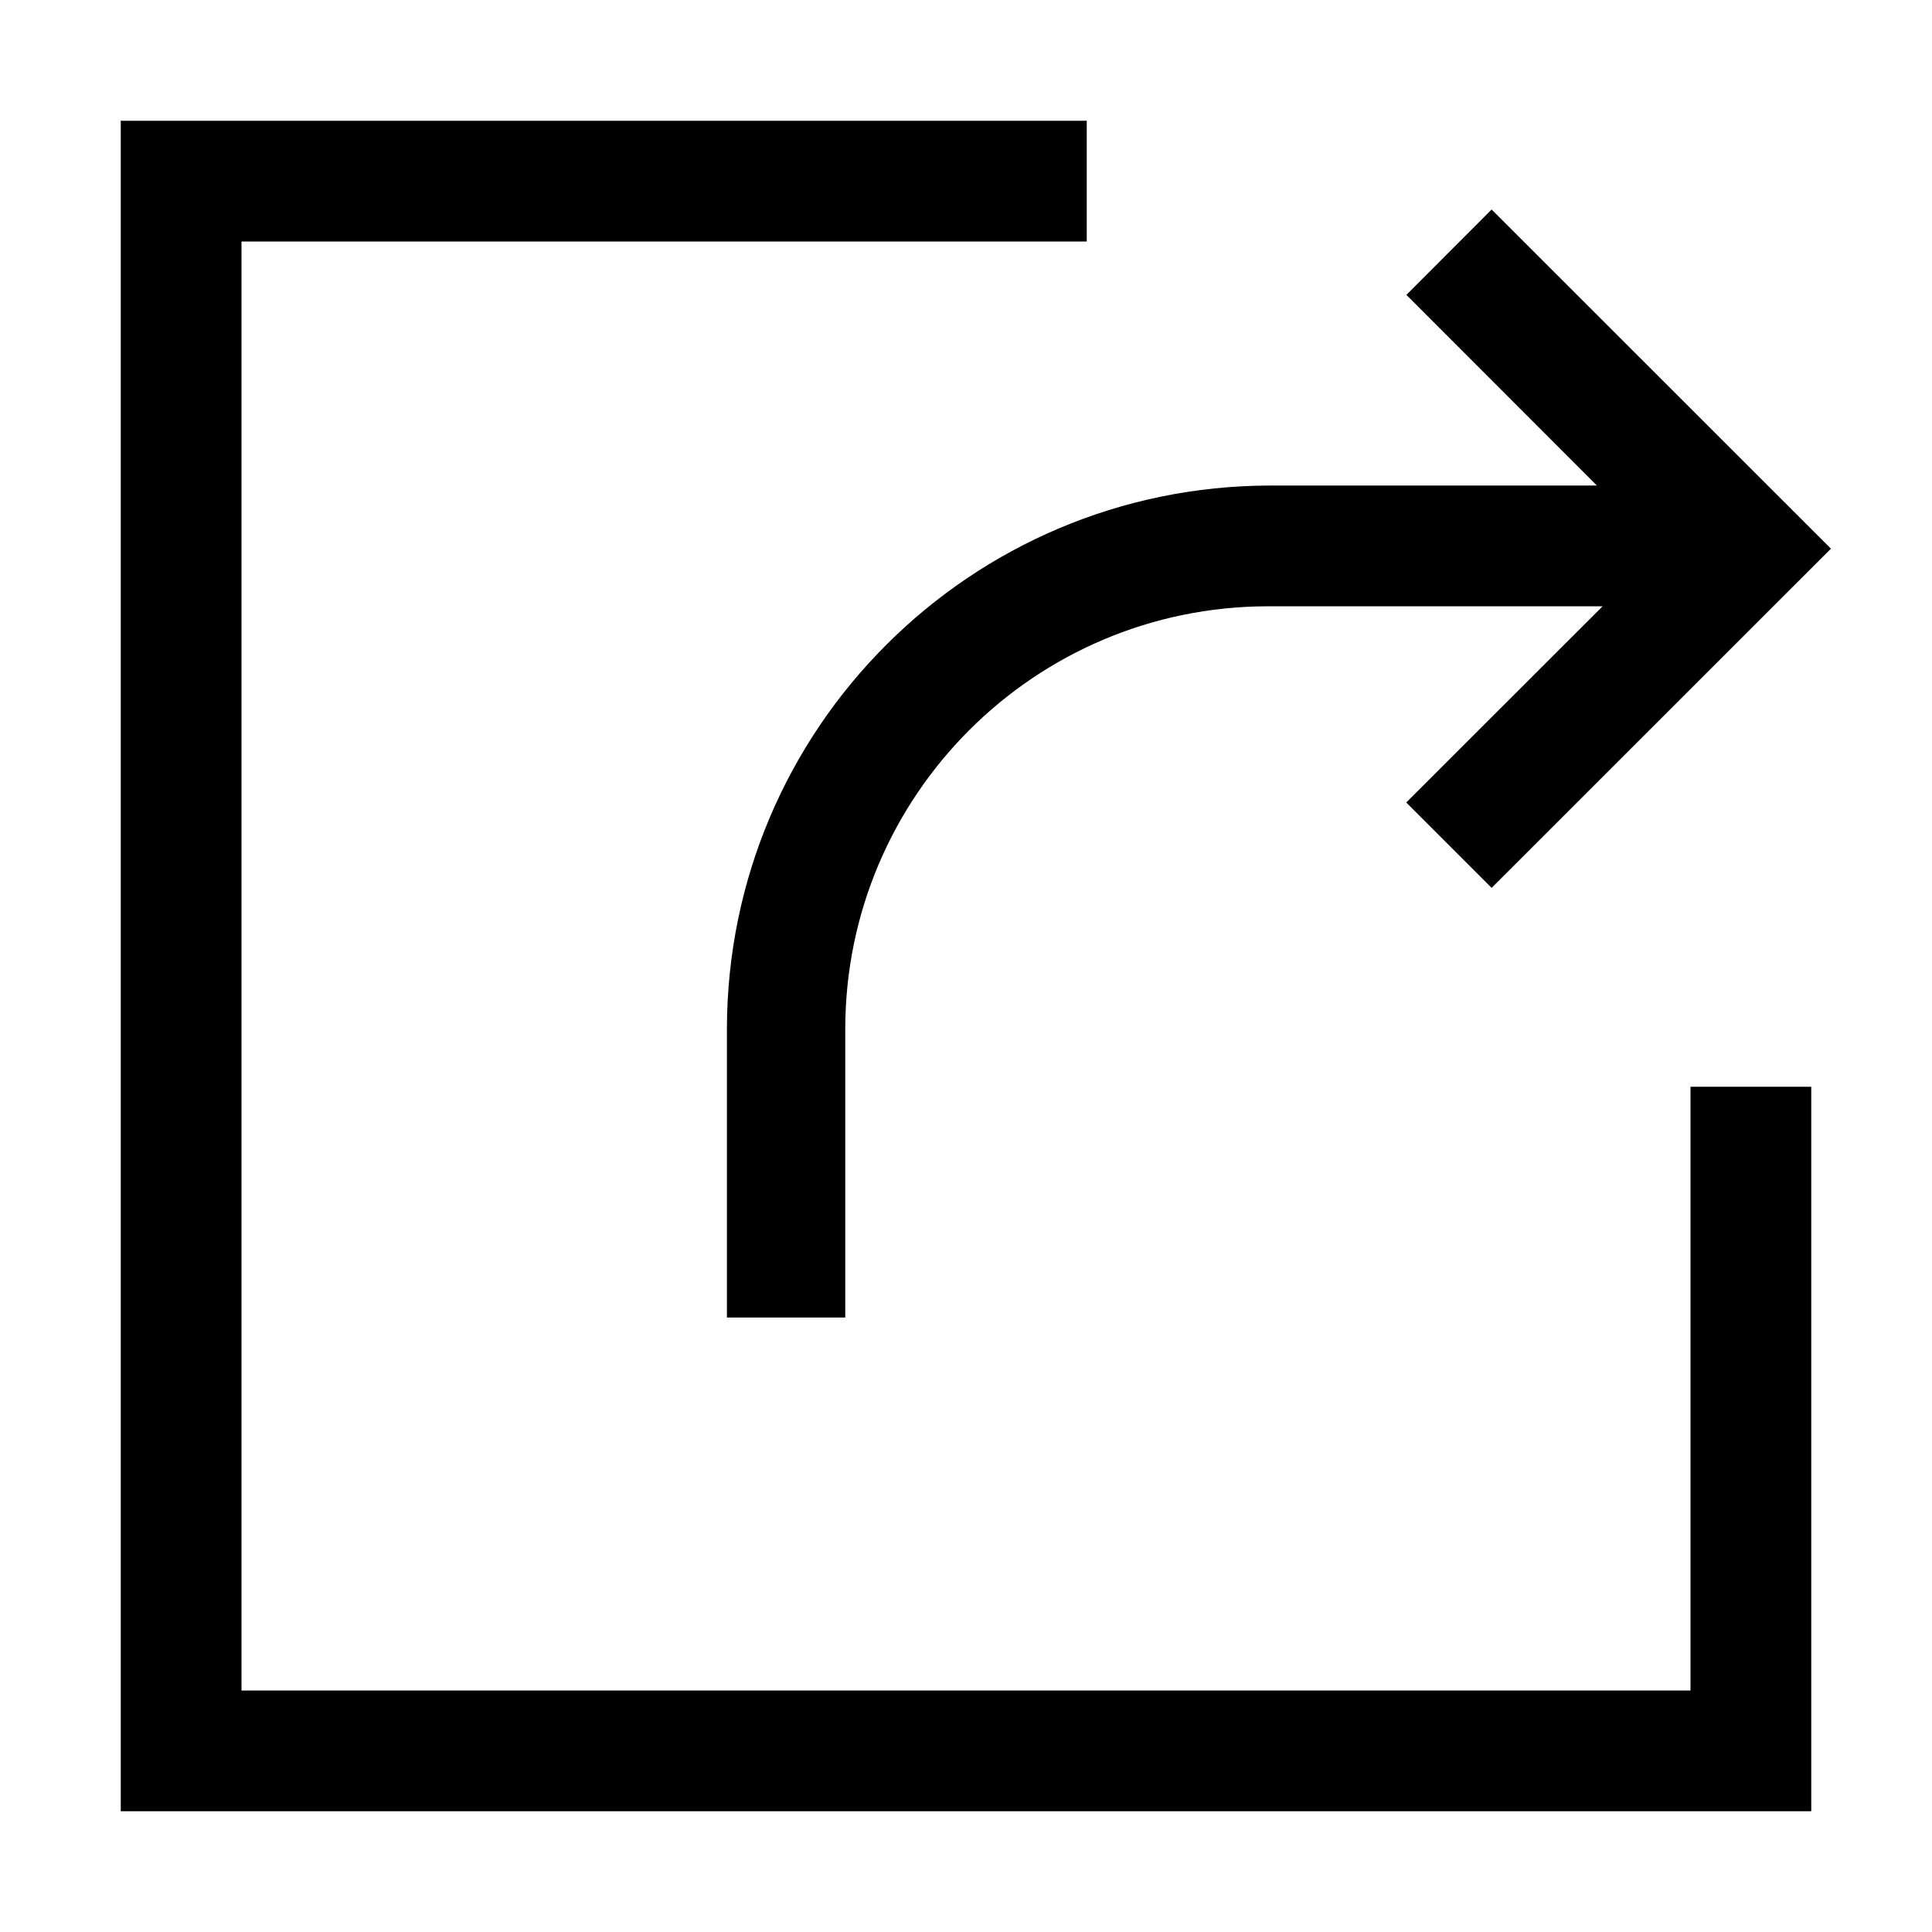
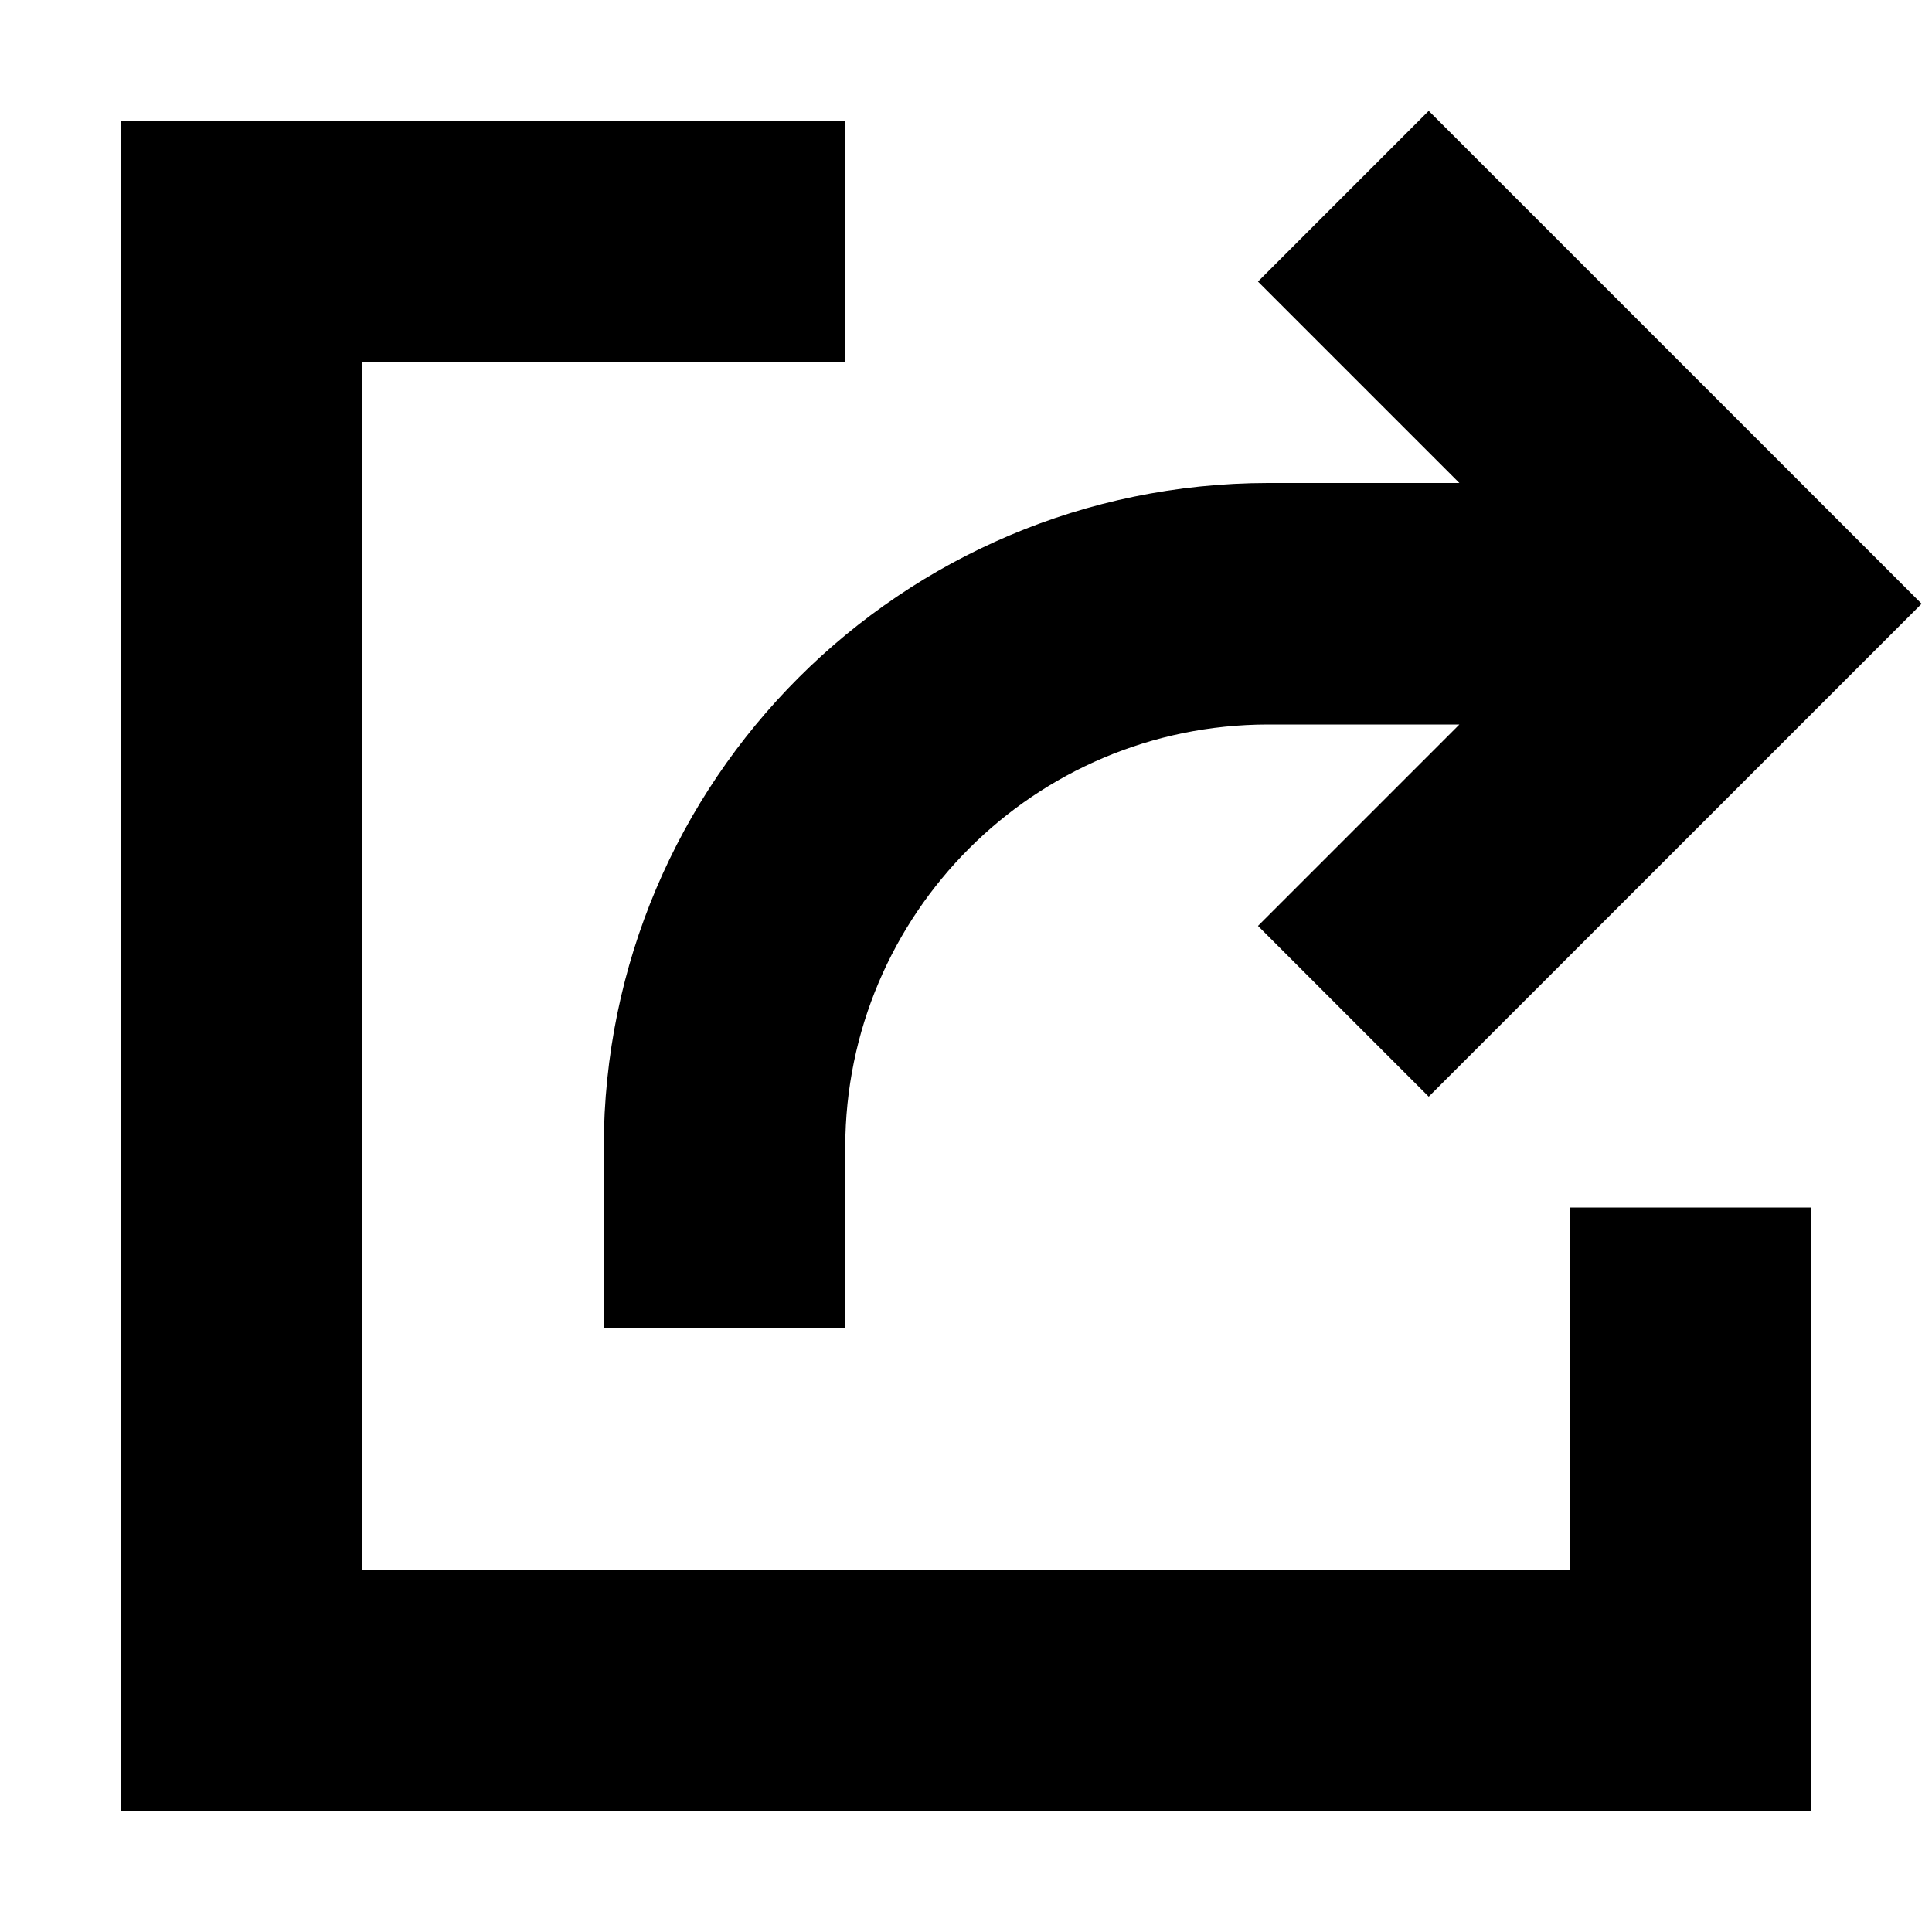
- <svg xmlns="http://www.w3.org/2000/svg" viewBox="0 0 16 16">
-   <path d="M1 1h8v1H2v12h12V9h1v6H1zm5.02 7.521v2.39H7v-2.39a3.504 3.504 0 0 1 3.5-3.5h2.772l-1.626 1.625.707.707 2.81-2.809-2.81-2.809-.706.707 1.578 1.579H10.52a4.505 4.505 0 0 0-4.5 4.5z" />
+ <svg xmlns="http://www.w3.org/2000/svg" id="icons" viewBox="0 0 16 16">
+   <path d="M13 10h2v5H1V1h6v2H3v10h10zm-2.5-6A5.507 5.507 0 0 0 5 9.5V11h2V9.5A3.504 3.504 0 0 1 10.5 6h1.586l-1.668 1.668 1.414 1.414L15.914 5 11.832.918l-1.414 1.414L12.086 4z" />
</svg>
